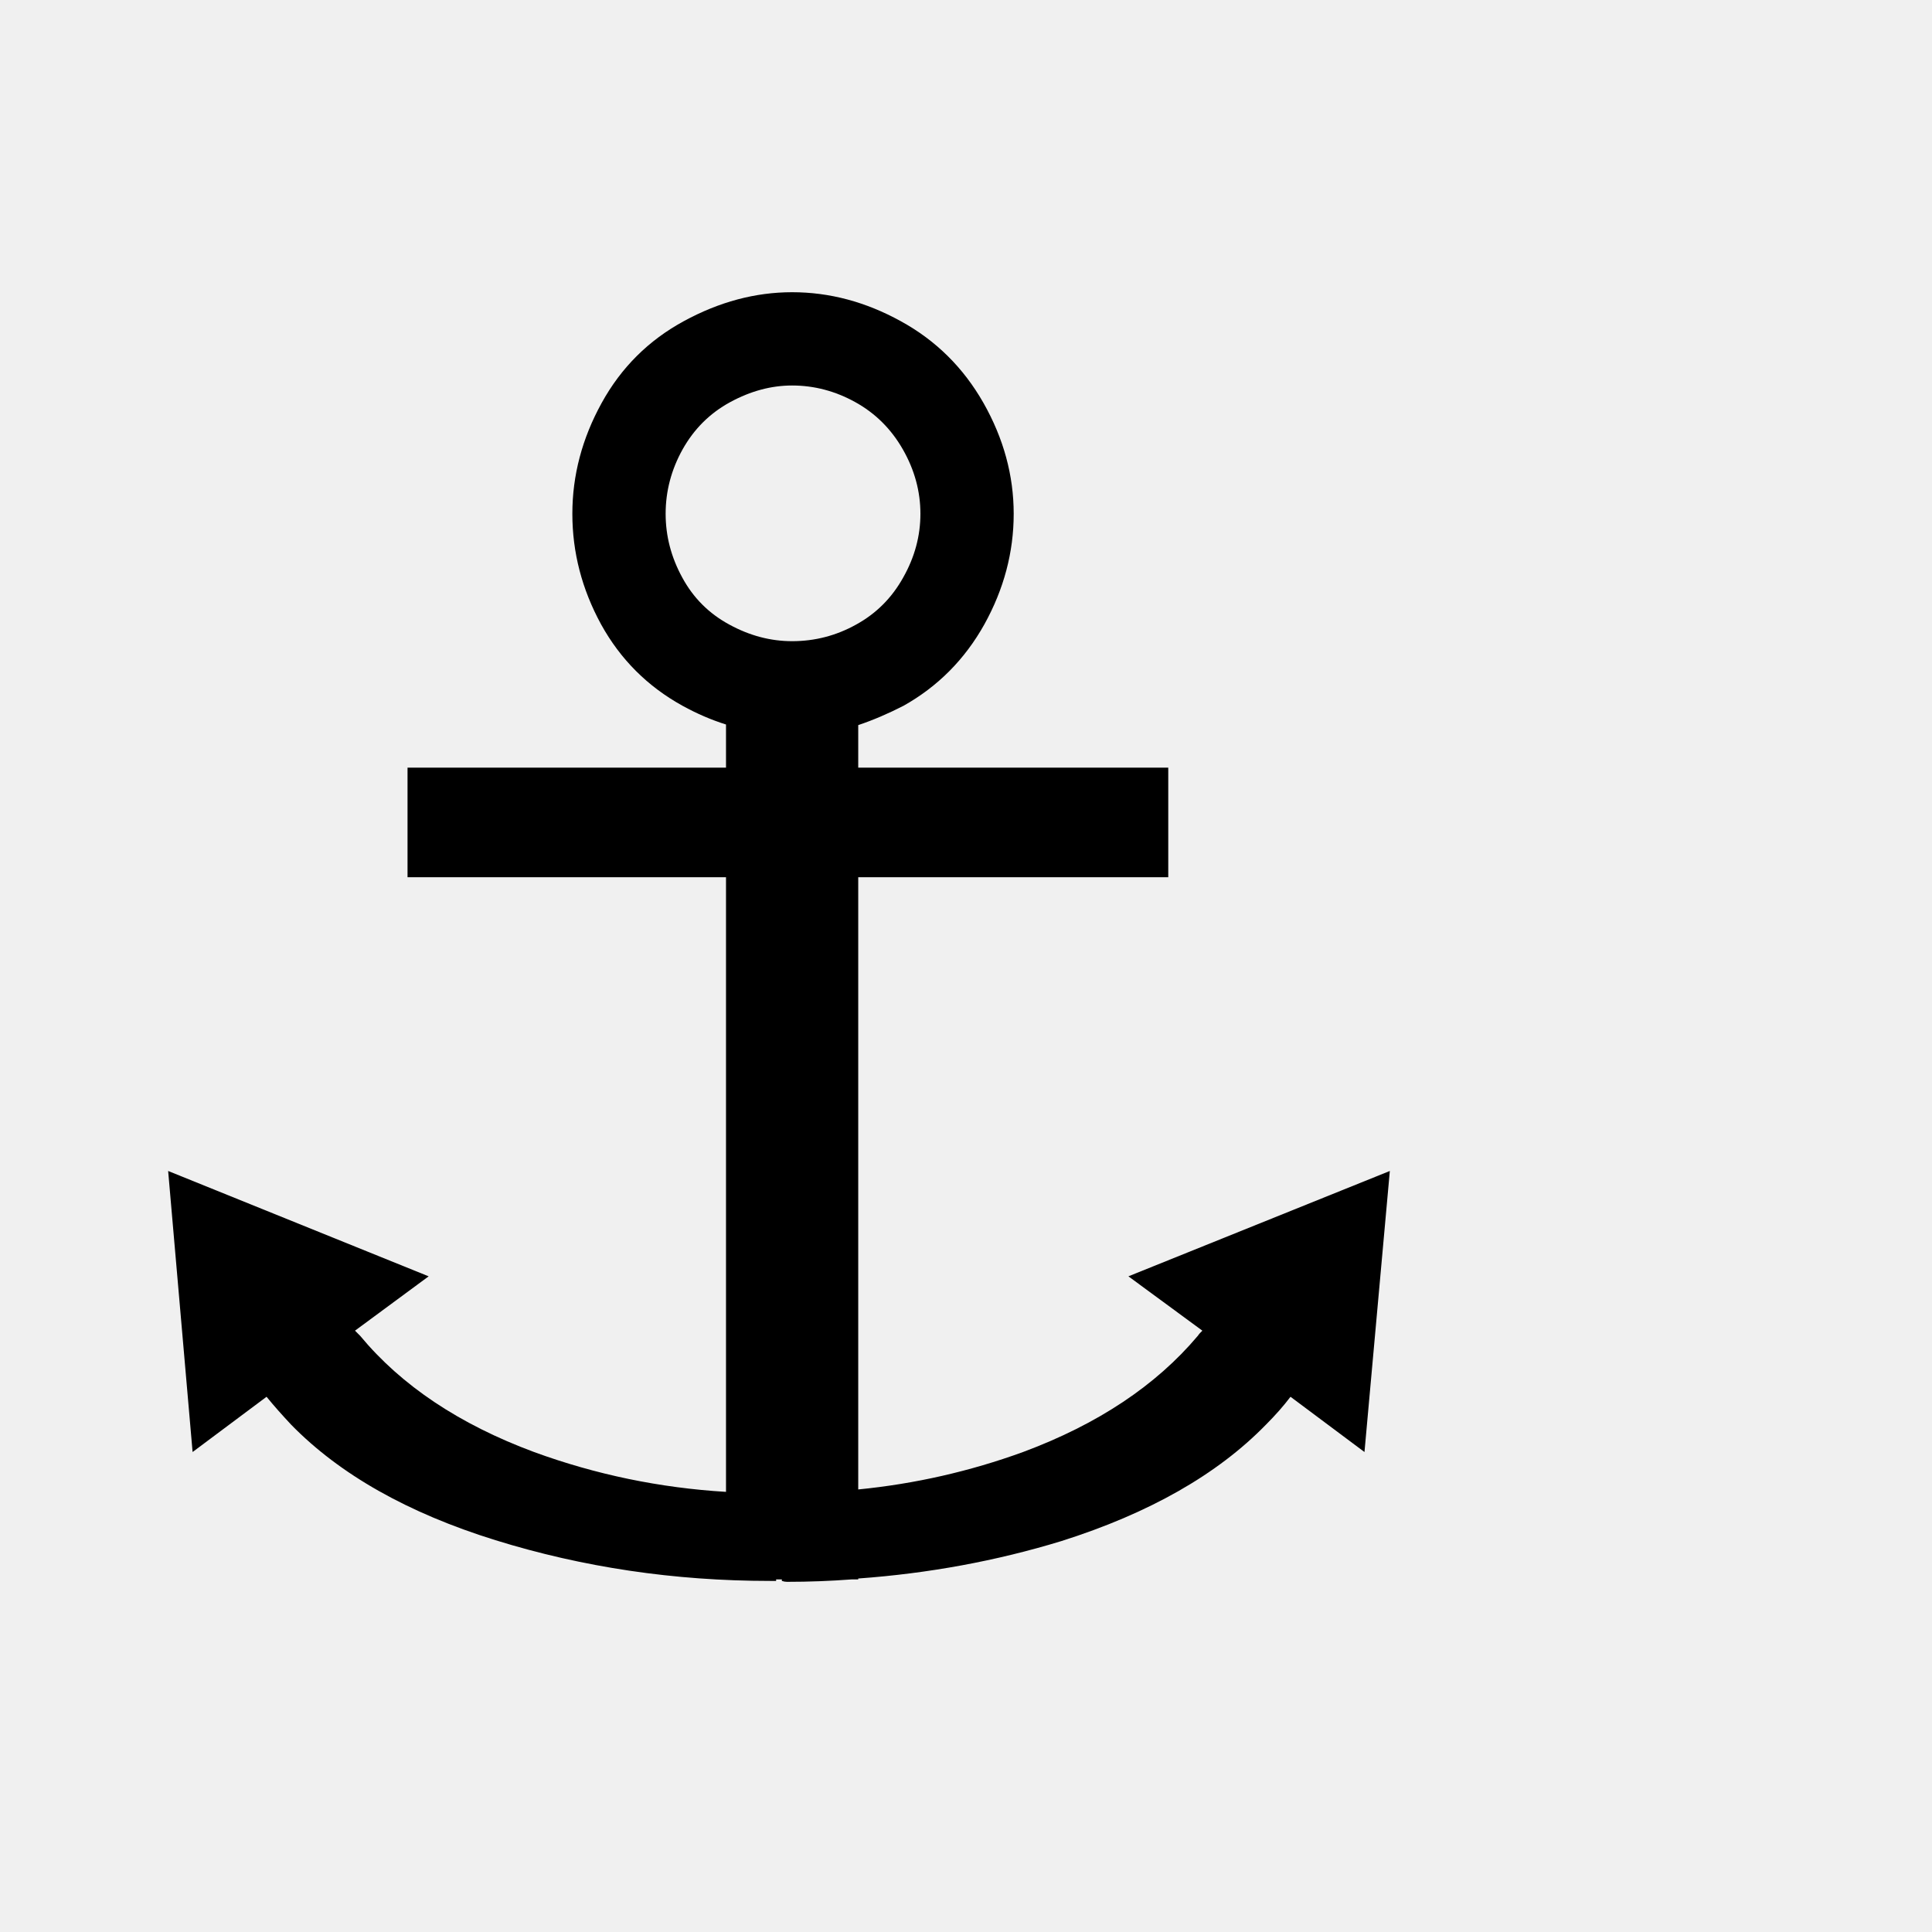
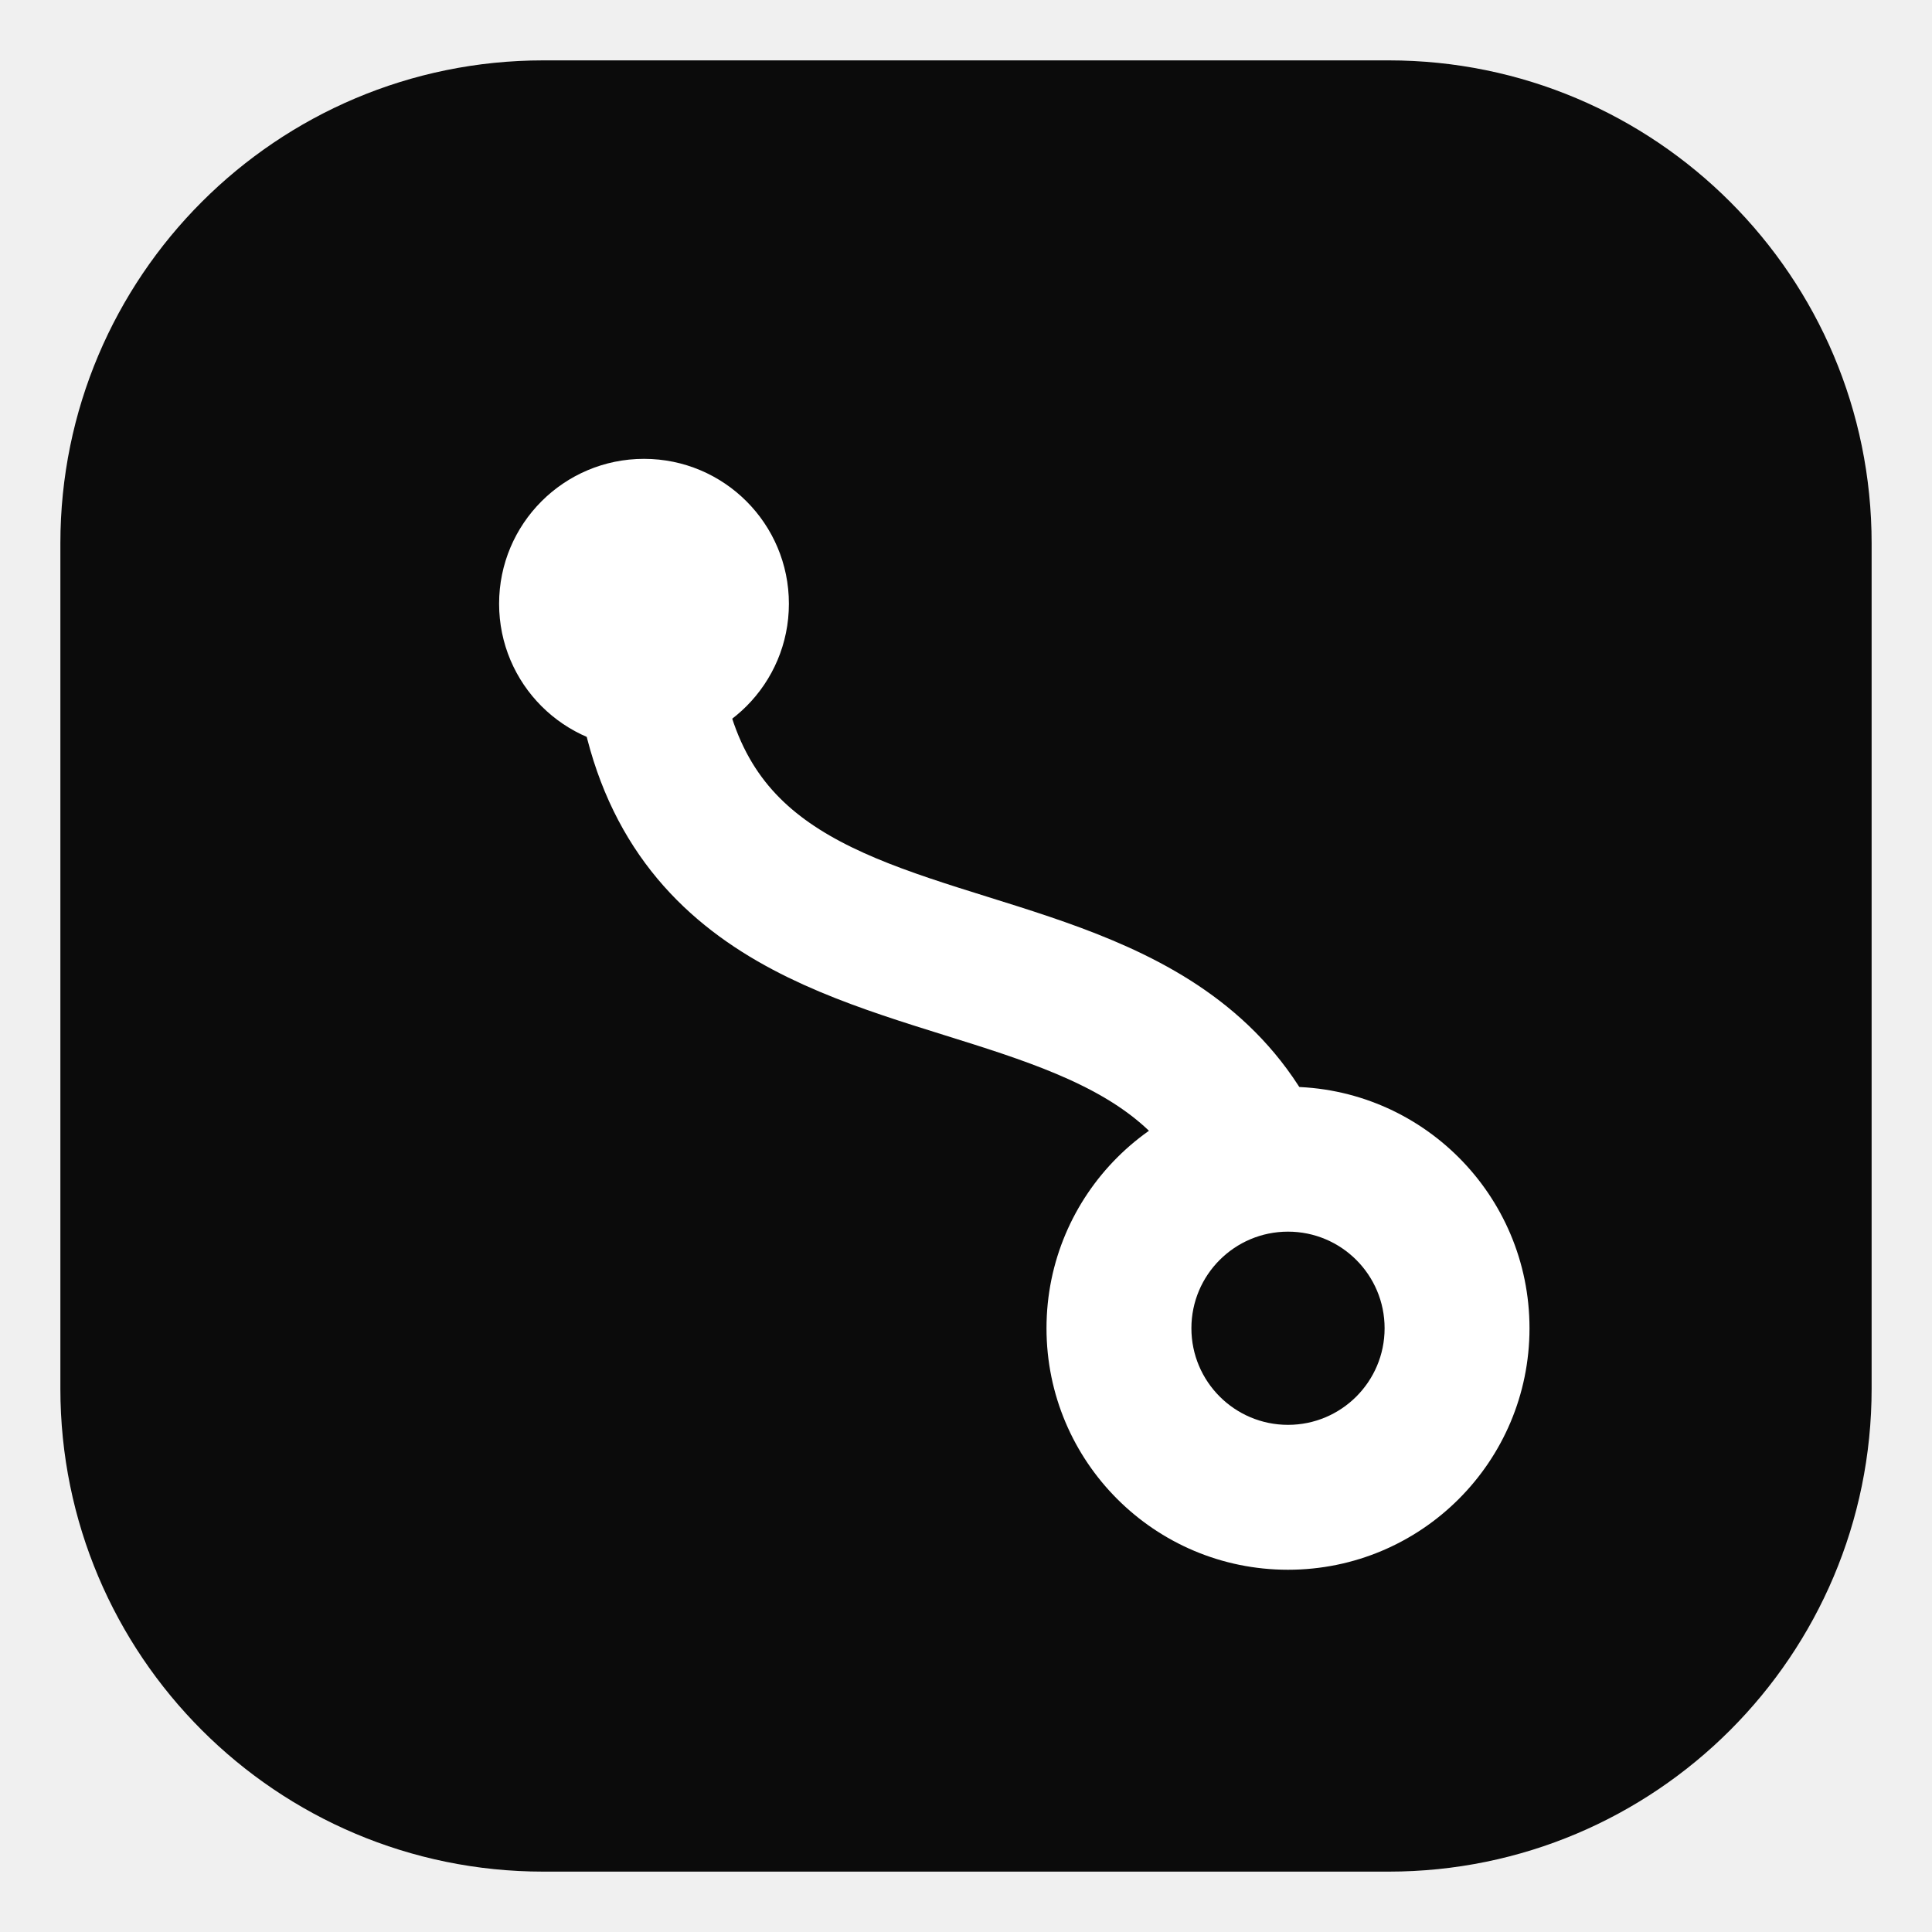
- <svg xmlns="http://www.w3.org/2000/svg" viewBox="0 0 100 100">
-   <text y=".9em" font-size="90">⚓</text>
+ <svg xmlns="http://www.w3.org/2000/svg" viewBox="0 0 48 48">
+   <rect x="1.5" y="1.5" width="45" height="45" rx="12" fill="#0b0b0b" />
+   <circle cx="16" cy="15" r="3.6" fill="#ffffff" />
+   <path d="M16 15 C 16 28, 32 20, 32 33" stroke="#ffffff" stroke-width="3.6" stroke-linecap="round" fill="none" />
+   <circle cx="32" cy="33" r="6" fill="#ffffff" />
+   <circle cx="32" cy="33" r="2.4" fill="#0b0b0b" />
</svg>
